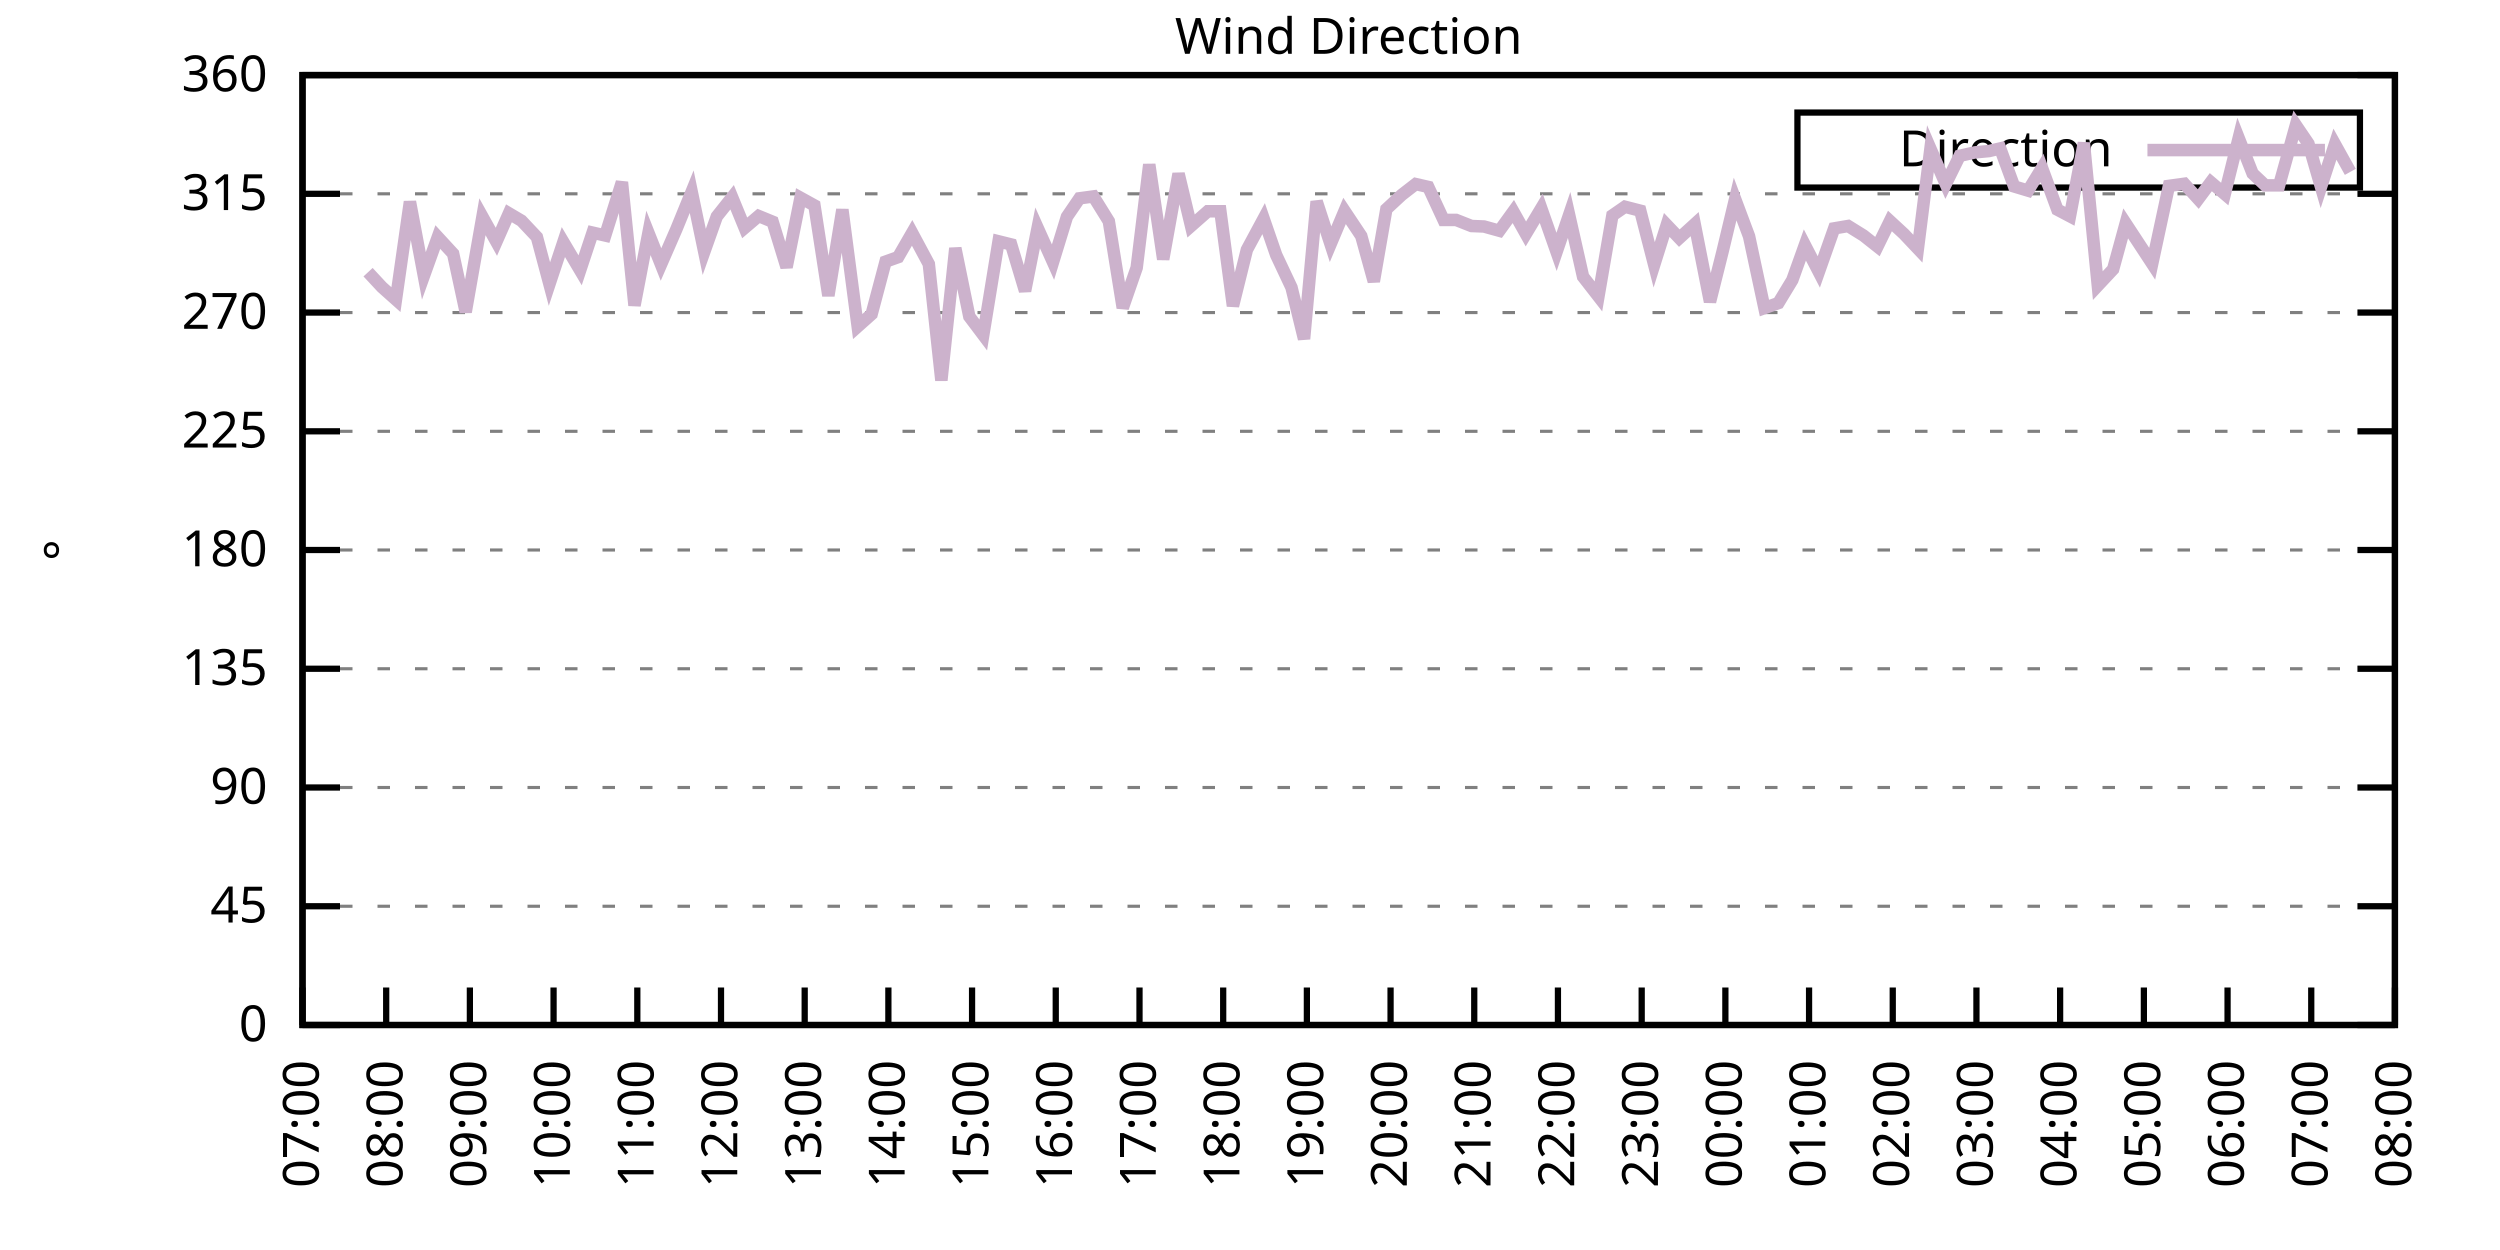
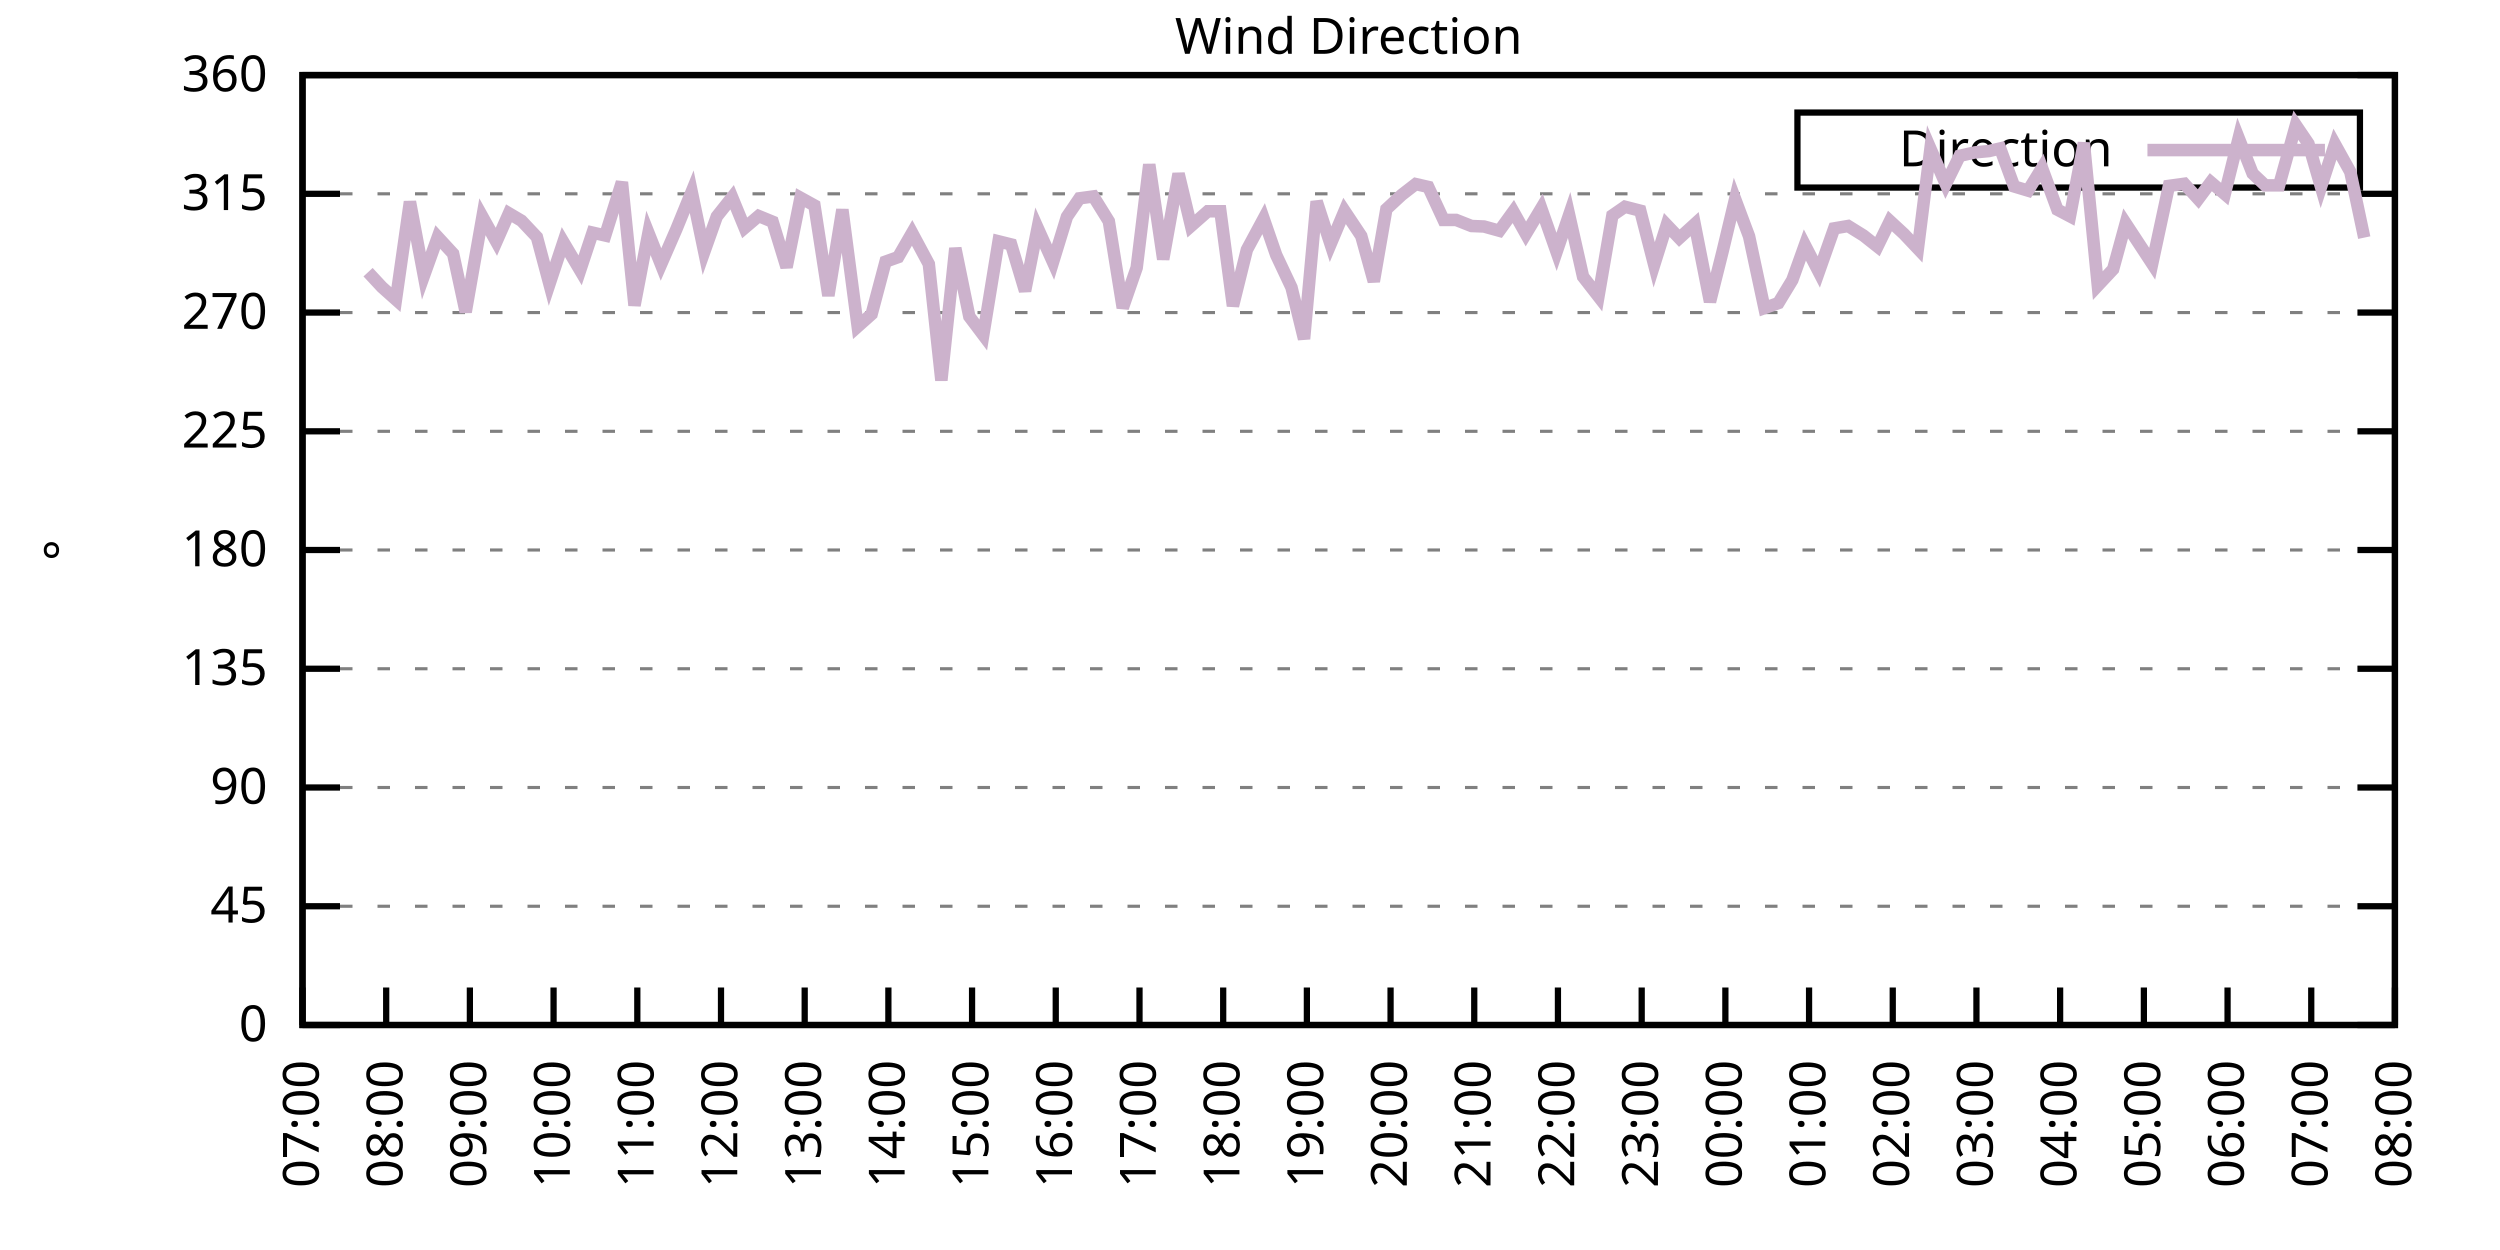
<svg xmlns="http://www.w3.org/2000/svg" xmlns:xlink="http://www.w3.org/1999/xlink" width="400" height="200" viewBox="0 0 400 200">
  <g id="gnuplot_canvas">
    <rect x="0" y="0" width="400" height="200" fill="none" />
    <defs>
      <circle id="gpDot" r="0.5" stroke-width="0.5" stroke="currentColor" />
      <path id="gpPt0" stroke-width="0.333" stroke="currentColor" d="M-1,0 h2 M0,-1 v2" />
      <path id="gpPt1" stroke-width="0.333" stroke="currentColor" d="M-1,-1 L1,1 M1,-1 L-1,1" />
      <path id="gpPt2" stroke-width="0.333" stroke="currentColor" d="M-1,0 L1,0 M0,-1 L0,1 M-1,-1 L1,1 M-1,1 L1,-1" />
      <rect id="gpPt3" stroke-width="0.333" stroke="currentColor" x="-1" y="-1" width="2" height="2" />
      <rect id="gpPt4" stroke-width="0.333" stroke="currentColor" fill="currentColor" x="-1" y="-1" width="2" height="2" />
      <circle id="gpPt5" stroke-width="0.333" stroke="currentColor" cx="0" cy="0" r="1" />
      <use xlink:href="#gpPt5" id="gpPt6" fill="currentColor" stroke="none" />
      <path id="gpPt7" stroke-width="0.333" stroke="currentColor" d="M0,-1.33 L-1.33,0.67 L1.33,0.67 z" />
      <use xlink:href="#gpPt7" id="gpPt8" fill="currentColor" stroke="none" />
      <use xlink:href="#gpPt7" id="gpPt9" stroke="currentColor" transform="rotate(180)" />
      <use xlink:href="#gpPt9" id="gpPt10" fill="currentColor" stroke="none" />
      <use xlink:href="#gpPt3" id="gpPt11" stroke="currentColor" transform="rotate(45)" />
      <use xlink:href="#gpPt11" id="gpPt12" fill="currentColor" stroke="none" />
      <path id="gpPt13" stroke-width="0.333" stroke="currentColor" d="M0,1.330 L1.265,0.411 L0.782,-1.067 L-0.782,-1.076 L-1.265,0.411 z" />
      <use xlink:href="#gpPt13" id="gpPt14" fill="currentColor" stroke="none" />
      <filter id="textbox" filterUnits="objectBoundingBox" x="0" y="0" height="1" width="1">
        <feFlood flood-color="white" flood-opacity="1" result="bgnd" />
        <feComposite in="SourceGraphic" in2="bgnd" operator="atop" />
      </filter>
      <filter id="greybox" filterUnits="objectBoundingBox" x="0" y="0" height="1" width="1">
        <feFlood flood-color="lightgrey" flood-opacity="1" result="grey" />
        <feComposite in="SourceGraphic" in2="grey" operator="atop" />
      </filter>
    </defs>
    <g fill="none" color="white" stroke="currentColor" stroke-width="1.00" stroke-linecap="butt" stroke-linejoin="miter">
</g>
    <g fill="none" color="black" stroke="currentColor" stroke-width="1.00" stroke-linecap="butt" stroke-linejoin="miter">
      <g stroke="none" shape-rendering="crispEdges">
        <polygon fill="rgb(255, 255, 255)" points="48.40,164.00 383.18,164.00 383.18,12.02 48.40,12.02 " />
      </g>
    </g>
    <g fill="none" color="black" stroke="currentColor" stroke-width="1.00" stroke-linecap="butt" stroke-linejoin="miter">
</g>
    <g fill="none" color="black" stroke="black" stroke-width="0.50" stroke-linecap="butt" stroke-linejoin="miter">
</g>
    <g fill="none" color="gray" stroke="currentColor" stroke-width="0.50" stroke-linecap="butt" stroke-linejoin="miter">
      <path stroke="gray" stroke-dasharray="2,4" class="gridline" d="M48.40,164.00 L383.19,164.00  " />
    </g>
    <g fill="none" color="gray" stroke="gray" stroke-width="1.00" stroke-linecap="butt" stroke-linejoin="miter">
</g>
    <g fill="none" color="black" stroke="currentColor" stroke-width="1.00" stroke-linecap="butt" stroke-linejoin="miter">
      <path stroke="black" d="M48.40,164.00 L54.40,164.00 M383.19,164.00 L377.19,164.00  " />
      <g transform="translate(42.80,166.60)" stroke="none" fill="black" font-family="Sans" font-size="8.00" text-anchor="end">
        <text>
          <tspan font-family="Sans"> 0</tspan>
        </text>
      </g>
    </g>
    <g fill="none" color="black" stroke="currentColor" stroke-width="1.00" stroke-linecap="butt" stroke-linejoin="miter">
</g>
    <g fill="none" color="black" stroke="black" stroke-width="0.50" stroke-linecap="butt" stroke-linejoin="miter">
</g>
    <g fill="none" color="gray" stroke="currentColor" stroke-width="0.50" stroke-linecap="butt" stroke-linejoin="miter">
      <path stroke="gray" stroke-dasharray="2,4" class="gridline" d="M48.40,145.00 L383.19,145.00  " />
    </g>
    <g fill="none" color="gray" stroke="gray" stroke-width="1.00" stroke-linecap="butt" stroke-linejoin="miter">
</g>
    <g fill="none" color="black" stroke="currentColor" stroke-width="1.00" stroke-linecap="butt" stroke-linejoin="miter">
      <path stroke="black" d="M48.40,145.00 L54.40,145.00 M383.19,145.00 L377.19,145.00  " />
      <g transform="translate(42.80,147.60)" stroke="none" fill="black" font-family="Sans" font-size="8.00" text-anchor="end">
        <text>
          <tspan font-family="Sans"> 45</tspan>
        </text>
      </g>
    </g>
    <g fill="none" color="black" stroke="currentColor" stroke-width="1.00" stroke-linecap="butt" stroke-linejoin="miter">
</g>
    <g fill="none" color="black" stroke="black" stroke-width="0.50" stroke-linecap="butt" stroke-linejoin="miter">
</g>
    <g fill="none" color="gray" stroke="currentColor" stroke-width="0.50" stroke-linecap="butt" stroke-linejoin="miter">
      <path stroke="gray" stroke-dasharray="2,4" class="gridline" d="M48.40,126.00 L383.19,126.00  " />
    </g>
    <g fill="none" color="gray" stroke="gray" stroke-width="1.00" stroke-linecap="butt" stroke-linejoin="miter">
</g>
    <g fill="none" color="black" stroke="currentColor" stroke-width="1.00" stroke-linecap="butt" stroke-linejoin="miter">
      <path stroke="black" d="M48.40,126.00 L54.40,126.00 M383.19,126.00 L377.19,126.00  " />
      <g transform="translate(42.80,128.60)" stroke="none" fill="black" font-family="Sans" font-size="8.00" text-anchor="end">
        <text>
          <tspan font-family="Sans"> 90</tspan>
        </text>
      </g>
    </g>
    <g fill="none" color="black" stroke="currentColor" stroke-width="1.00" stroke-linecap="butt" stroke-linejoin="miter">
</g>
    <g fill="none" color="black" stroke="black" stroke-width="0.50" stroke-linecap="butt" stroke-linejoin="miter">
</g>
    <g fill="none" color="gray" stroke="currentColor" stroke-width="0.50" stroke-linecap="butt" stroke-linejoin="miter">
      <path stroke="gray" stroke-dasharray="2,4" class="gridline" d="M48.40,107.00 L383.19,107.00  " />
    </g>
    <g fill="none" color="gray" stroke="gray" stroke-width="1.00" stroke-linecap="butt" stroke-linejoin="miter">
</g>
    <g fill="none" color="black" stroke="currentColor" stroke-width="1.00" stroke-linecap="butt" stroke-linejoin="miter">
      <path stroke="black" d="M48.40,107.00 L54.40,107.00 M383.19,107.00 L377.19,107.00  " />
      <g transform="translate(42.80,109.60)" stroke="none" fill="black" font-family="Sans" font-size="8.00" text-anchor="end">
        <text>
          <tspan font-family="Sans"> 135</tspan>
        </text>
      </g>
    </g>
    <g fill="none" color="black" stroke="currentColor" stroke-width="1.00" stroke-linecap="butt" stroke-linejoin="miter">
</g>
    <g fill="none" color="black" stroke="black" stroke-width="0.50" stroke-linecap="butt" stroke-linejoin="miter">
</g>
    <g fill="none" color="gray" stroke="currentColor" stroke-width="0.50" stroke-linecap="butt" stroke-linejoin="miter">
      <path stroke="gray" stroke-dasharray="2,4" class="gridline" d="M48.40,88.00 L383.19,88.00  " />
    </g>
    <g fill="none" color="gray" stroke="gray" stroke-width="1.00" stroke-linecap="butt" stroke-linejoin="miter">
</g>
    <g fill="none" color="black" stroke="currentColor" stroke-width="1.00" stroke-linecap="butt" stroke-linejoin="miter">
      <path stroke="black" d="M48.40,88.00 L54.40,88.00 M383.19,88.00 L377.19,88.00  " />
      <g transform="translate(42.80,90.60)" stroke="none" fill="black" font-family="Sans" font-size="8.00" text-anchor="end">
        <text>
          <tspan font-family="Sans"> 180</tspan>
        </text>
      </g>
    </g>
    <g fill="none" color="black" stroke="currentColor" stroke-width="1.00" stroke-linecap="butt" stroke-linejoin="miter">
</g>
    <g fill="none" color="black" stroke="black" stroke-width="0.50" stroke-linecap="butt" stroke-linejoin="miter">
</g>
    <g fill="none" color="gray" stroke="currentColor" stroke-width="0.50" stroke-linecap="butt" stroke-linejoin="miter">
      <path stroke="gray" stroke-dasharray="2,4" class="gridline" d="M48.40,69.01 L383.19,69.01  " />
    </g>
    <g fill="none" color="gray" stroke="gray" stroke-width="1.00" stroke-linecap="butt" stroke-linejoin="miter">
</g>
    <g fill="none" color="black" stroke="currentColor" stroke-width="1.00" stroke-linecap="butt" stroke-linejoin="miter">
      <path stroke="black" d="M48.40,69.01 L54.40,69.01 M383.19,69.01 L377.19,69.01  " />
      <g transform="translate(42.80,71.61)" stroke="none" fill="black" font-family="Sans" font-size="8.00" text-anchor="end">
        <text>
          <tspan font-family="Sans"> 225</tspan>
        </text>
      </g>
    </g>
    <g fill="none" color="black" stroke="currentColor" stroke-width="1.00" stroke-linecap="butt" stroke-linejoin="miter">
</g>
    <g fill="none" color="black" stroke="black" stroke-width="0.50" stroke-linecap="butt" stroke-linejoin="miter">
</g>
    <g fill="none" color="gray" stroke="currentColor" stroke-width="0.50" stroke-linecap="butt" stroke-linejoin="miter">
      <path stroke="gray" stroke-dasharray="2,4" class="gridline" d="M48.40,50.01 L383.19,50.01  " />
    </g>
    <g fill="none" color="gray" stroke="gray" stroke-width="1.00" stroke-linecap="butt" stroke-linejoin="miter">
</g>
    <g fill="none" color="black" stroke="currentColor" stroke-width="1.00" stroke-linecap="butt" stroke-linejoin="miter">
      <path stroke="black" d="M48.40,50.01 L54.40,50.01 M383.19,50.01 L377.19,50.01  " />
      <g transform="translate(42.80,52.61)" stroke="none" fill="black" font-family="Sans" font-size="8.00" text-anchor="end">
        <text>
          <tspan font-family="Sans"> 270</tspan>
        </text>
      </g>
    </g>
    <g fill="none" color="black" stroke="currentColor" stroke-width="1.00" stroke-linecap="butt" stroke-linejoin="miter">
</g>
    <g fill="none" color="black" stroke="black" stroke-width="0.50" stroke-linecap="butt" stroke-linejoin="miter">
</g>
    <g fill="none" color="gray" stroke="currentColor" stroke-width="0.50" stroke-linecap="butt" stroke-linejoin="miter">
      <path stroke="gray" stroke-dasharray="2,4" class="gridline" d="M48.40,31.01 L383.19,31.01  " />
    </g>
    <g fill="none" color="gray" stroke="gray" stroke-width="1.00" stroke-linecap="butt" stroke-linejoin="miter">
</g>
    <g fill="none" color="black" stroke="currentColor" stroke-width="1.00" stroke-linecap="butt" stroke-linejoin="miter">
      <path stroke="black" d="M48.40,31.01 L54.40,31.01 M383.19,31.01 L377.19,31.01  " />
      <g transform="translate(42.80,33.61)" stroke="none" fill="black" font-family="Sans" font-size="8.00" text-anchor="end">
        <text>
          <tspan font-family="Sans"> 315</tspan>
        </text>
      </g>
    </g>
    <g fill="none" color="black" stroke="currentColor" stroke-width="1.00" stroke-linecap="butt" stroke-linejoin="miter">
</g>
    <g fill="none" color="black" stroke="black" stroke-width="0.50" stroke-linecap="butt" stroke-linejoin="miter">
</g>
    <g fill="none" color="gray" stroke="currentColor" stroke-width="0.50" stroke-linecap="butt" stroke-linejoin="miter">
      <path stroke="gray" stroke-dasharray="2,4" class="gridline" d="M48.40,12.01 L383.19,12.01  " />
    </g>
    <g fill="none" color="gray" stroke="gray" stroke-width="1.00" stroke-linecap="butt" stroke-linejoin="miter">
</g>
    <g fill="none" color="black" stroke="currentColor" stroke-width="1.00" stroke-linecap="butt" stroke-linejoin="miter">
      <path stroke="black" d="M48.40,12.01 L54.40,12.01 M383.19,12.01 L377.19,12.01  " />
      <g transform="translate(42.80,14.61)" stroke="none" fill="black" font-family="Sans" font-size="8.00" text-anchor="end">
        <text>
          <tspan font-family="Sans"> 360</tspan>
        </text>
      </g>
    </g>
    <g fill="none" color="black" stroke="currentColor" stroke-width="1.00" stroke-linecap="butt" stroke-linejoin="miter">
      <path stroke="black" d="M48.40,164.00 L48.40,158.00  " />
      <g transform="translate(51.00,169.60) rotate(270.00)" stroke="none" fill="black" font-family="Sans" font-size="8.00" text-anchor="end">
        <text>
          <tspan font-family="Sans">07:00</tspan>
        </text>
      </g>
    </g>
    <g fill="none" color="black" stroke="currentColor" stroke-width="1.00" stroke-linecap="butt" stroke-linejoin="miter">
      <path stroke="black" d="M61.79,164.00 L61.79,158.00  " />
      <g transform="translate(64.39,169.60) rotate(270.00)" stroke="none" fill="black" font-family="Sans" font-size="8.00" text-anchor="end">
        <text>
          <tspan font-family="Sans">08:00</tspan>
        </text>
      </g>
    </g>
    <g fill="none" color="black" stroke="currentColor" stroke-width="1.00" stroke-linecap="butt" stroke-linejoin="miter">
      <path stroke="black" d="M75.18,164.00 L75.18,158.00  " />
      <g transform="translate(77.78,169.60) rotate(270.00)" stroke="none" fill="black" font-family="Sans" font-size="8.00" text-anchor="end">
        <text>
          <tspan font-family="Sans">09:00</tspan>
        </text>
      </g>
    </g>
    <g fill="none" color="black" stroke="currentColor" stroke-width="1.00" stroke-linecap="butt" stroke-linejoin="miter">
      <path stroke="black" d="M88.57,164.00 L88.57,158.00  " />
      <g transform="translate(91.17,169.60) rotate(270.00)" stroke="none" fill="black" font-family="Sans" font-size="8.00" text-anchor="end">
        <text>
          <tspan font-family="Sans">10:00</tspan>
        </text>
      </g>
    </g>
    <g fill="none" color="black" stroke="currentColor" stroke-width="1.00" stroke-linecap="butt" stroke-linejoin="miter">
      <path stroke="black" d="M101.97,164.00 L101.97,158.00  " />
      <g transform="translate(104.57,169.60) rotate(270.00)" stroke="none" fill="black" font-family="Sans" font-size="8.00" text-anchor="end">
        <text>
          <tspan font-family="Sans">11:00</tspan>
        </text>
      </g>
    </g>
    <g fill="none" color="black" stroke="currentColor" stroke-width="1.00" stroke-linecap="butt" stroke-linejoin="miter">
      <path stroke="black" d="M115.36,164.00 L115.36,158.00  " />
      <g transform="translate(117.96,169.60) rotate(270.00)" stroke="none" fill="black" font-family="Sans" font-size="8.00" text-anchor="end">
        <text>
          <tspan font-family="Sans">12:00</tspan>
        </text>
      </g>
    </g>
    <g fill="none" color="black" stroke="currentColor" stroke-width="1.00" stroke-linecap="butt" stroke-linejoin="miter">
      <path stroke="black" d="M128.75,164.00 L128.75,158.00  " />
      <g transform="translate(131.35,169.60) rotate(270.00)" stroke="none" fill="black" font-family="Sans" font-size="8.00" text-anchor="end">
        <text>
          <tspan font-family="Sans">13:00</tspan>
        </text>
      </g>
    </g>
    <g fill="none" color="black" stroke="currentColor" stroke-width="1.00" stroke-linecap="butt" stroke-linejoin="miter">
      <path stroke="black" d="M142.14,164.00 L142.14,158.00  " />
      <g transform="translate(144.74,169.60) rotate(270.00)" stroke="none" fill="black" font-family="Sans" font-size="8.00" text-anchor="end">
        <text>
          <tspan font-family="Sans">14:00</tspan>
        </text>
      </g>
    </g>
    <g fill="none" color="black" stroke="currentColor" stroke-width="1.00" stroke-linecap="butt" stroke-linejoin="miter">
      <path stroke="black" d="M155.53,164.00 L155.53,158.00  " />
      <g transform="translate(158.13,169.60) rotate(270.00)" stroke="none" fill="black" font-family="Sans" font-size="8.00" text-anchor="end">
        <text>
          <tspan font-family="Sans">15:00</tspan>
        </text>
      </g>
    </g>
    <g fill="none" color="black" stroke="currentColor" stroke-width="1.00" stroke-linecap="butt" stroke-linejoin="miter">
      <path stroke="black" d="M168.92,164.00 L168.92,158.00  " />
      <g transform="translate(171.52,169.60) rotate(270.00)" stroke="none" fill="black" font-family="Sans" font-size="8.00" text-anchor="end">
        <text>
          <tspan font-family="Sans">16:00</tspan>
        </text>
      </g>
    </g>
    <g fill="none" color="black" stroke="currentColor" stroke-width="1.00" stroke-linecap="butt" stroke-linejoin="miter">
      <path stroke="black" d="M182.32,164.00 L182.32,158.00  " />
      <g transform="translate(184.92,169.60) rotate(270.00)" stroke="none" fill="black" font-family="Sans" font-size="8.00" text-anchor="end">
        <text>
          <tspan font-family="Sans">17:00</tspan>
        </text>
      </g>
    </g>
    <g fill="none" color="black" stroke="currentColor" stroke-width="1.00" stroke-linecap="butt" stroke-linejoin="miter">
      <path stroke="black" d="M195.71,164.00 L195.71,158.00  " />
      <g transform="translate(198.31,169.60) rotate(270.00)" stroke="none" fill="black" font-family="Sans" font-size="8.00" text-anchor="end">
        <text>
          <tspan font-family="Sans">18:00</tspan>
        </text>
      </g>
    </g>
    <g fill="none" color="black" stroke="currentColor" stroke-width="1.00" stroke-linecap="butt" stroke-linejoin="miter">
      <path stroke="black" d="M209.10,164.00 L209.10,158.00  " />
      <g transform="translate(211.70,169.60) rotate(270.00)" stroke="none" fill="black" font-family="Sans" font-size="8.00" text-anchor="end">
        <text>
          <tspan font-family="Sans">19:00</tspan>
        </text>
      </g>
    </g>
    <g fill="none" color="black" stroke="currentColor" stroke-width="1.00" stroke-linecap="butt" stroke-linejoin="miter">
      <path stroke="black" d="M222.49,164.00 L222.49,158.00  " />
      <g transform="translate(225.09,169.60) rotate(270.00)" stroke="none" fill="black" font-family="Sans" font-size="8.00" text-anchor="end">
        <text>
          <tspan font-family="Sans">20:00</tspan>
        </text>
      </g>
    </g>
    <g fill="none" color="black" stroke="currentColor" stroke-width="1.00" stroke-linecap="butt" stroke-linejoin="miter">
      <path stroke="black" d="M235.88,164.00 L235.88,158.00  " />
      <g transform="translate(238.48,169.60) rotate(270.00)" stroke="none" fill="black" font-family="Sans" font-size="8.00" text-anchor="end">
        <text>
          <tspan font-family="Sans">21:00</tspan>
        </text>
      </g>
    </g>
    <g fill="none" color="black" stroke="currentColor" stroke-width="1.00" stroke-linecap="butt" stroke-linejoin="miter">
      <path stroke="black" d="M249.27,164.00 L249.27,158.00  " />
      <g transform="translate(251.87,169.60) rotate(270.00)" stroke="none" fill="black" font-family="Sans" font-size="8.00" text-anchor="end">
        <text>
          <tspan font-family="Sans">22:00</tspan>
        </text>
      </g>
    </g>
    <g fill="none" color="black" stroke="currentColor" stroke-width="1.00" stroke-linecap="butt" stroke-linejoin="miter">
      <path stroke="black" d="M262.67,164.00 L262.67,158.00  " />
      <g transform="translate(265.27,169.60) rotate(270.00)" stroke="none" fill="black" font-family="Sans" font-size="8.00" text-anchor="end">
        <text>
          <tspan font-family="Sans">23:00</tspan>
        </text>
      </g>
    </g>
    <g fill="none" color="black" stroke="currentColor" stroke-width="1.00" stroke-linecap="butt" stroke-linejoin="miter">
      <path stroke="black" d="M276.06,164.00 L276.06,158.00  " />
      <g transform="translate(278.66,169.60) rotate(270.00)" stroke="none" fill="black" font-family="Sans" font-size="8.00" text-anchor="end">
        <text>
          <tspan font-family="Sans">00:00</tspan>
        </text>
      </g>
    </g>
    <g fill="none" color="black" stroke="currentColor" stroke-width="1.00" stroke-linecap="butt" stroke-linejoin="miter">
      <path stroke="black" d="M289.45,164.00 L289.45,158.00  " />
      <g transform="translate(292.05,169.60) rotate(270.00)" stroke="none" fill="black" font-family="Sans" font-size="8.00" text-anchor="end">
        <text>
          <tspan font-family="Sans">01:00</tspan>
        </text>
      </g>
    </g>
    <g fill="none" color="black" stroke="currentColor" stroke-width="1.00" stroke-linecap="butt" stroke-linejoin="miter">
      <path stroke="black" d="M302.84,164.00 L302.84,158.00  " />
      <g transform="translate(305.44,169.60) rotate(270.00)" stroke="none" fill="black" font-family="Sans" font-size="8.00" text-anchor="end">
        <text>
          <tspan font-family="Sans">02:00</tspan>
        </text>
      </g>
    </g>
    <g fill="none" color="black" stroke="currentColor" stroke-width="1.00" stroke-linecap="butt" stroke-linejoin="miter">
      <path stroke="black" d="M316.23,164.00 L316.23,158.00  " />
      <g transform="translate(318.83,169.60) rotate(270.00)" stroke="none" fill="black" font-family="Sans" font-size="8.00" text-anchor="end">
        <text>
          <tspan font-family="Sans">03:00</tspan>
        </text>
      </g>
    </g>
    <g fill="none" color="black" stroke="currentColor" stroke-width="1.00" stroke-linecap="butt" stroke-linejoin="miter">
      <path stroke="black" d="M329.62,164.00 L329.62,158.00  " />
      <g transform="translate(332.22,169.60) rotate(270.00)" stroke="none" fill="black" font-family="Sans" font-size="8.00" text-anchor="end">
        <text>
          <tspan font-family="Sans">04:00</tspan>
        </text>
      </g>
    </g>
    <g fill="none" color="black" stroke="currentColor" stroke-width="1.00" stroke-linecap="butt" stroke-linejoin="miter">
      <path stroke="black" d="M343.02,164.00 L343.02,158.00  " />
      <g transform="translate(345.62,169.60) rotate(270.00)" stroke="none" fill="black" font-family="Sans" font-size="8.00" text-anchor="end">
        <text>
          <tspan font-family="Sans">05:00</tspan>
        </text>
      </g>
    </g>
    <g fill="none" color="black" stroke="currentColor" stroke-width="1.00" stroke-linecap="butt" stroke-linejoin="miter">
      <path stroke="black" d="M356.41,164.00 L356.41,158.00  " />
      <g transform="translate(359.01,169.60) rotate(270.00)" stroke="none" fill="black" font-family="Sans" font-size="8.00" text-anchor="end">
        <text>
          <tspan font-family="Sans">06:00</tspan>
        </text>
      </g>
    </g>
    <g fill="none" color="black" stroke="currentColor" stroke-width="1.00" stroke-linecap="butt" stroke-linejoin="miter">
      <path stroke="black" d="M369.80,164.00 L369.80,158.00  " />
      <g transform="translate(372.40,169.60) rotate(270.00)" stroke="none" fill="black" font-family="Sans" font-size="8.00" text-anchor="end">
        <text>
          <tspan font-family="Sans">07:00</tspan>
        </text>
      </g>
    </g>
    <g fill="none" color="black" stroke="currentColor" stroke-width="1.00" stroke-linecap="butt" stroke-linejoin="miter">
      <path stroke="black" d="M383.19,164.00 L383.19,158.00  " />
      <g transform="translate(385.79,169.60) rotate(270.00)" stroke="none" fill="black" font-family="Sans" font-size="8.00" text-anchor="end">
        <text>
          <tspan font-family="Sans">08:00</tspan>
        </text>
      </g>
    </g>
    <g fill="none" color="black" stroke="currentColor" stroke-width="1.00" stroke-linecap="butt" stroke-linejoin="miter">
</g>
    <g fill="none" color="black" stroke="currentColor" stroke-width="1.00" stroke-linecap="butt" stroke-linejoin="miter">
      <path stroke="black" d="M48.40,12.01 L48.40,164.00 L383.19,164.00 L383.19,12.01 L48.40,12.01 Z  " />
    </g>
    <g fill="none" color="black" stroke="currentColor" stroke-width="1.00" stroke-linecap="butt" stroke-linejoin="miter">
</g>
    <g fill="none" color="black" stroke="currentColor" stroke-width="1.00" stroke-linecap="butt" stroke-linejoin="miter">
      <path stroke="black" d="M287.59,30.01 L287.59,18.01 L377.59,18.01 L377.59,30.01 L287.59,30.01 Z  " />
    </g>
    <g id="Wind_direction_plot_1">
      <g fill="none" color="white" stroke="black" stroke-width="2.00" stroke-linecap="butt" stroke-linejoin="miter">
</g>
      <g fill="none" color="black" stroke="currentColor" stroke-width="2.00" stroke-linecap="butt" stroke-linejoin="miter">
        <g transform="translate(337.99,26.61)" stroke="none" fill="black" font-family="Sans" font-size="8.00" text-anchor="end">
          <text>
            <tspan font-family="Sans">Direction</tspan>
          </text>
        </g>
      </g>
      <g fill="none" color="black" stroke="currentColor" stroke-width="2.00" stroke-linecap="butt" stroke-linejoin="miter">
-         <path stroke="rgb(204, 178, 204)" d="M343.59,24.01 L371.99,24.01 M58.89,43.55 L61.12,45.95 L63.35,47.94 L65.59,32.28 L67.82,44.14 L70.05,37.93   L72.50,40.59 L74.51,49.92 L77.19,34.68 L79.42,38.69 L81.43,34.13 L83.44,35.32 L85.90,37.93 L87.91,45.45   L90.14,38.73 L92.82,43.25 L94.82,37.22 L96.83,37.68 L99.51,29.15 L101.52,48.87 L103.75,37.26 L105.76,42.32   L108.22,36.67 L110.67,30.67 L112.68,40.30 L114.69,34.64 L117.14,31.56 L119.15,36.46 L121.38,34.56 L123.62,35.48   L125.85,42.75 L128.08,31.64 L130.31,32.87 L132.54,47.31 L134.78,33.54 L137.23,52.25 L139.46,50.26 L141.69,41.86   L143.70,41.14 L145.94,37.26 L148.61,42.24 L150.62,60.86 L152.85,39.71 L155.09,50.64 L157.32,53.60 L159.77,38.61   L161.78,39.11 L164.01,46.55 L166.02,36.46 L168.48,41.94 L170.71,34.68 L172.72,31.73 L174.95,31.43 L177.41,35.40   L179.64,49.25 L181.87,42.83 L183.88,26.32 L186.11,41.48 L188.57,27.80 L190.57,36.16 L193.25,33.80 L195.26,33.80   L197.27,48.95 L199.50,39.96 L202.18,34.98 L204.19,40.80 L206.64,46.00 L208.65,54.23 L210.66,32.23 L212.89,39.07   L215.13,33.75 L217.80,37.76 L219.81,45.03 L221.82,33.46 L224.28,31.18 L226.51,29.45 L228.52,29.91 L230.97,35.19   L232.98,35.19 L235.44,36.16 L237.44,36.24 L239.90,36.92 L242.13,33.84 L244.14,37.43 L246.60,33.33 L249.05,40.30   L251.06,34.39 L253.29,44.27 L255.75,47.43 L257.98,34.47 L259.99,33.08 L262.44,33.71 L264.67,42.37 L266.68,35.99   L268.69,38.10 L271.15,35.86 L273.60,48.28 L275.61,40.25 L277.62,31.85 L279.85,37.81 L282.31,49.29 L284.54,48.49   L286.77,44.81 L288.78,39.20 L291.01,43.51 L293.47,36.54 L295.70,36.16 L298.15,37.68 L300.39,39.45 L302.39,35.36   L304.63,37.43 L306.86,39.79 L308.87,23.79 L311.32,29.45 L313.55,24.93 L316.01,24.38 L318.24,24.17 L320.03,23.75   L322.26,29.83 L324.49,30.50 L326.72,26.87 L329.18,33.54 L331.19,34.60 L333.42,22.86 L335.65,45.70 L338.10,43.08   L340.11,35.74 L344.35,42.20 L347.03,29.74 L349.49,29.40 L351.72,31.85 L353.73,29.15 L355.96,31.05 L358.19,22.10   L360.42,27.76 L362.43,29.66 L364.66,29.66 L367.34,20.03 L369.35,22.99 L371.36,29.91 L373.59,23.07 L376.05,27.50    " />
+         <path stroke="rgb(204, 178, 204)" d="M343.59,24.01 L371.99,24.01 M58.89,43.55 L61.12,45.95 L63.35,47.94 L65.59,32.28 L67.82,44.14 L70.05,37.93   L72.50,40.59 L74.51,49.92 L77.19,34.68 L79.42,38.69 L81.43,34.13 L83.44,35.32 L85.90,37.93 L87.91,45.45   L90.14,38.73 L92.82,43.25 L94.82,37.22 L96.83,37.68 L99.51,29.15 L101.52,48.87 L103.75,37.26 L105.76,42.32   L108.22,36.67 L110.67,30.67 L112.68,40.30 L114.69,34.64 L117.14,31.56 L119.15,36.46 L121.38,34.56 L123.62,35.48   L125.85,42.75 L128.08,31.64 L130.31,32.87 L132.54,47.31 L134.78,33.54 L137.23,52.25 L139.46,50.26 L141.69,41.86   L143.70,41.14 L145.94,37.26 L148.61,42.24 L150.62,60.86 L152.85,39.71 L155.09,50.64 L157.32,53.60 L159.77,38.61   L161.78,39.11 L164.01,46.55 L166.02,36.46 L168.48,41.94 L170.71,34.68 L172.72,31.73 L174.95,31.43 L177.41,35.40   L179.64,49.25 L181.87,42.83 L183.88,26.32 L186.11,41.48 L188.57,27.80 L190.57,36.16 L193.25,33.80 L195.26,33.80   L197.27,48.95 L199.50,39.96 L202.18,34.98 L204.19,40.80 L206.64,46.00 L208.65,54.23 L210.66,32.23 L212.89,39.07   L215.13,33.75 L217.80,37.76 L219.81,45.03 L221.82,33.46 L224.28,31.18 L226.51,29.45 L228.52,29.91 L230.97,35.19   L232.98,35.19 L235.44,36.16 L237.44,36.24 L239.90,36.92 L242.13,33.84 L244.14,37.43 L246.60,33.33 L249.05,40.30   L251.06,34.39 L253.29,44.27 L255.75,47.43 L257.98,34.47 L259.99,33.08 L262.44,33.71 L264.67,42.37 L266.68,35.99   L268.69,38.10 L271.15,35.86 L273.60,48.28 L275.61,40.25 L277.62,31.85 L279.85,37.81 L282.31,49.29 L284.54,48.49   L286.77,44.81 L288.78,39.20 L291.01,43.51 L293.47,36.54 L295.70,36.16 L298.15,37.68 L300.39,39.45 L302.39,35.36   L304.63,37.43 L306.86,39.79 L308.87,23.79 L311.32,29.45 L313.55,24.93 L316.01,24.38 L318.24,24.17 L320.03,23.75   L322.26,29.83 L324.49,30.50 L326.72,26.87 L329.18,33.54 L331.19,34.60 L333.42,22.86 L335.65,45.70 L338.10,43.08   L340.11,35.74 L344.35,42.20 L347.03,29.74 L349.49,29.40 L351.72,31.85 L353.73,29.15 L355.96,31.05 L358.19,22.10   L360.42,27.76 L362.43,29.66 L364.66,29.66 L367.34,20.03 L369.35,22.99 L371.36,29.91 L373.59,23.07 L376.05,27.50   L378.28,38.02  " />
      </g>
    </g>
    <g fill="none" color="black" stroke="currentColor" stroke-width="2.00" stroke-linecap="butt" stroke-linejoin="miter">
</g>
    <g fill="none" color="black" stroke="black" stroke-width="1.00" stroke-linecap="butt" stroke-linejoin="miter">
</g>
    <g fill="none" color="black" stroke="currentColor" stroke-width="1.00" stroke-linecap="butt" stroke-linejoin="miter">
      <path stroke="black" d="M48.40,12.01 L48.40,164.00 L383.19,164.00 L383.19,12.01 L48.40,12.01 Z  " />
      <g transform="translate(12.80,88.01) rotate(270.00)" stroke="none" fill="black" font-family="Sans" font-size="8.00" text-anchor="middle">
        <text>
          <tspan font-family="Sans">°</tspan>
        </text>
      </g>
    </g>
    <g fill="none" color="black" stroke="currentColor" stroke-width="1.00" stroke-linecap="butt" stroke-linejoin="miter">
</g>
    <g fill="none" color="black" stroke="currentColor" stroke-width="1.00" stroke-linecap="butt" stroke-linejoin="miter">
      <g transform="translate(215.79,8.61)" stroke="none" fill="black" font-family="Sans" font-size="8.00" text-anchor="middle">
        <text>
          <tspan font-family="Sans">Wind Direction</tspan>
        </text>
      </g>
    </g>
    <g fill="none" color="black" stroke="currentColor" stroke-width="1.00" stroke-linecap="butt" stroke-linejoin="miter">
</g>
  </g>
</svg>
